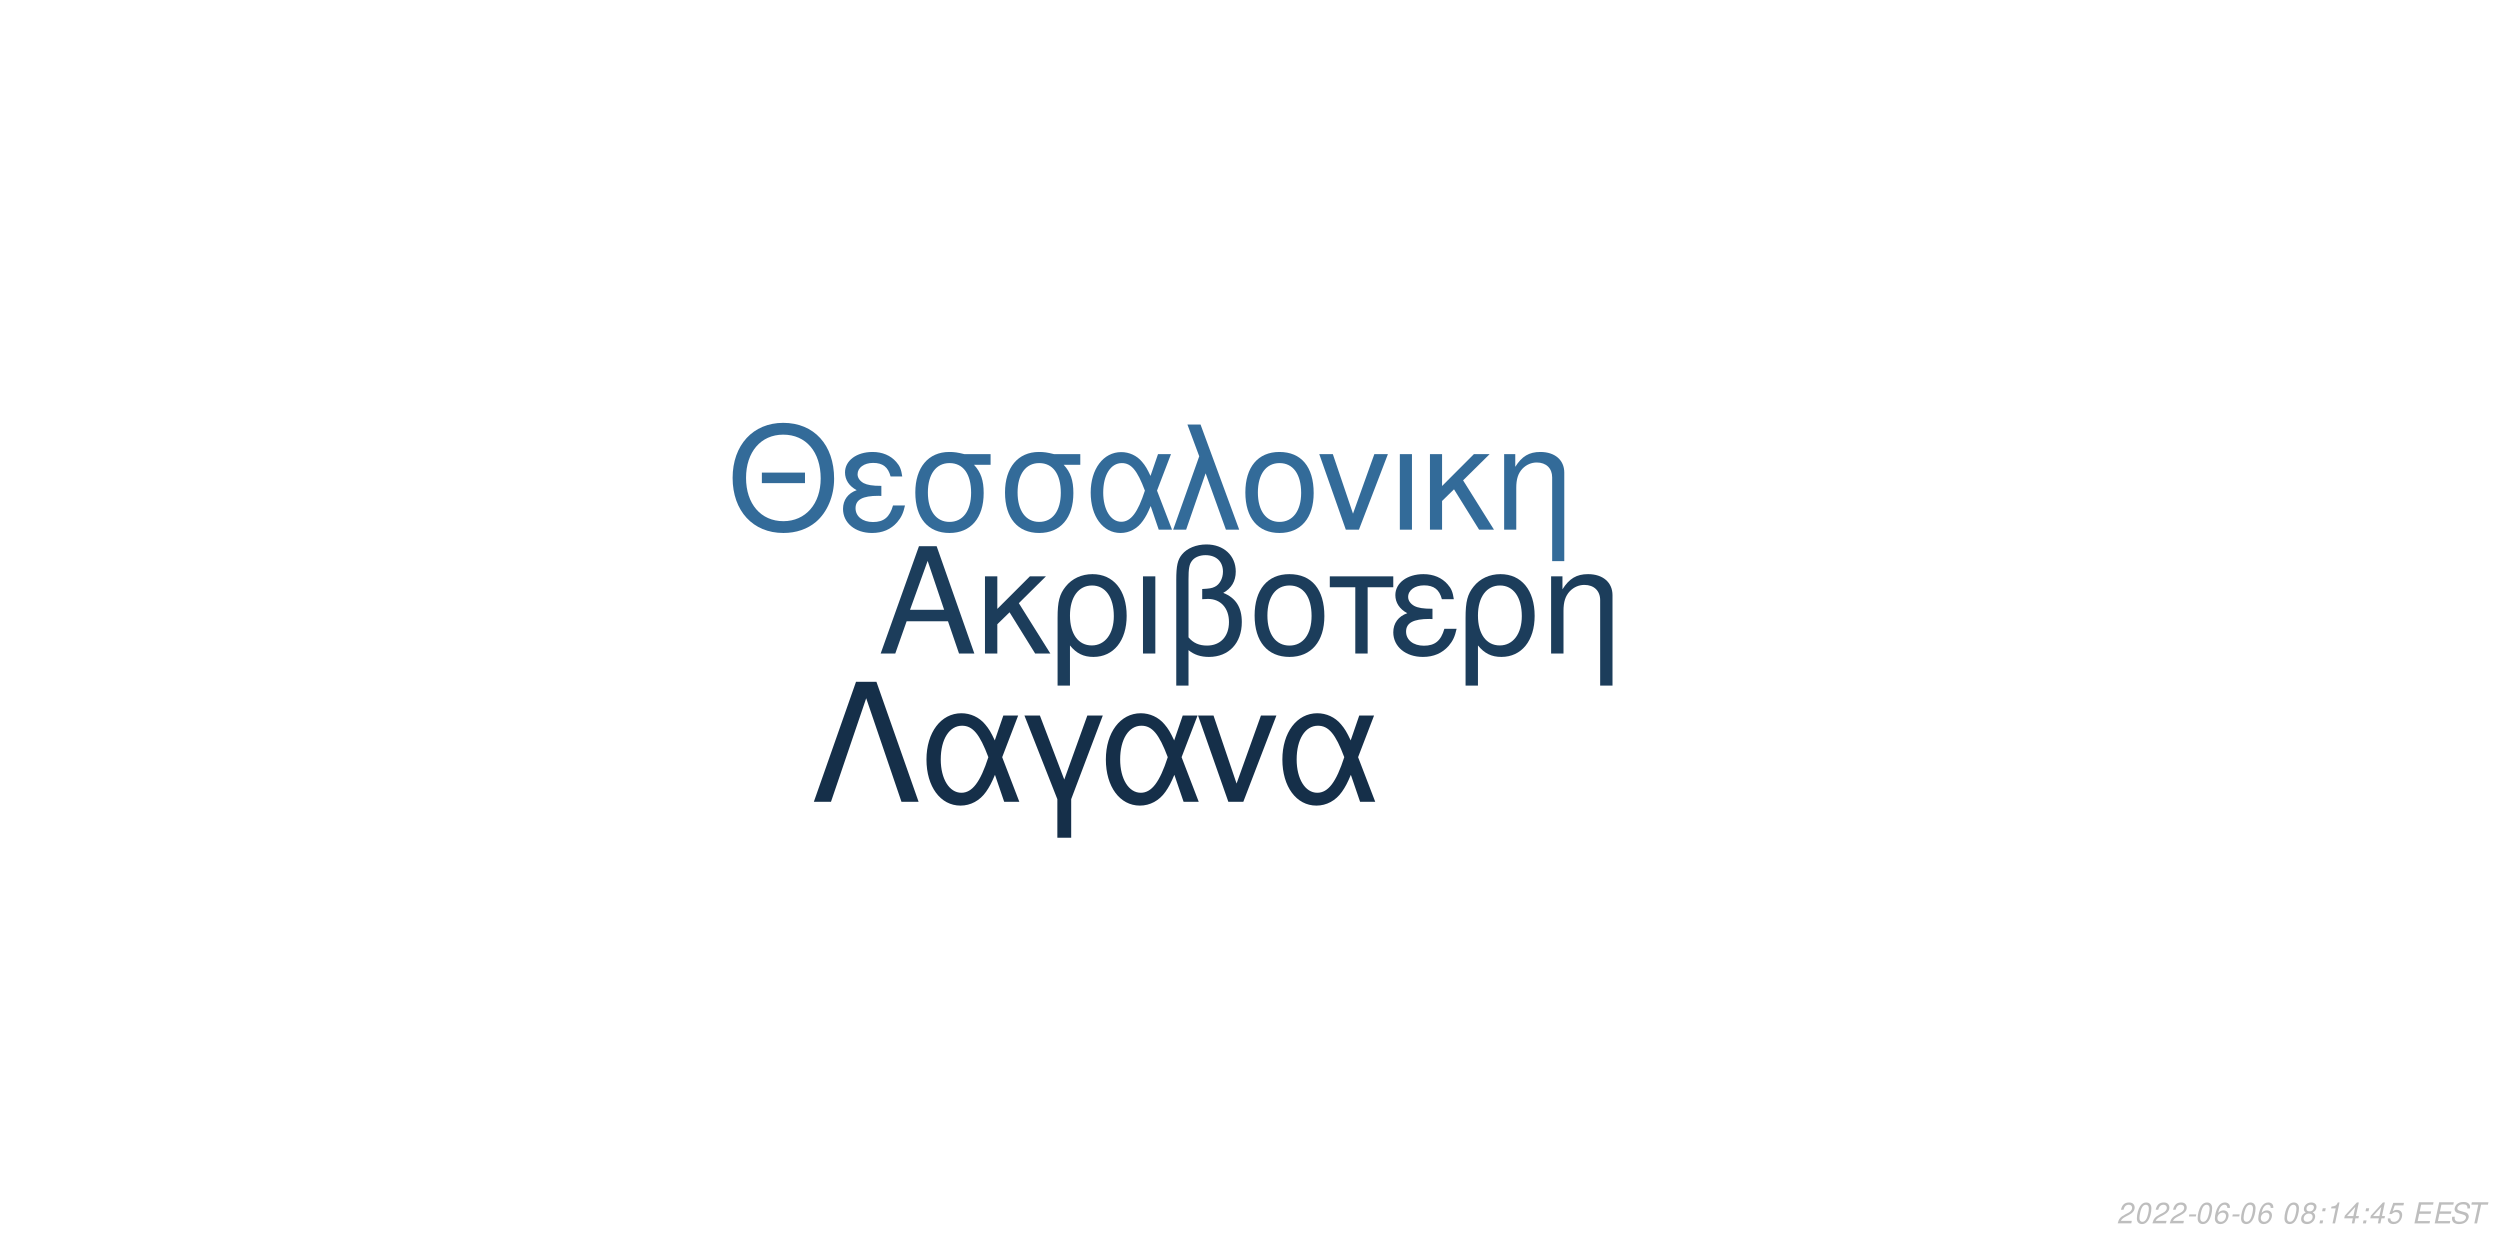
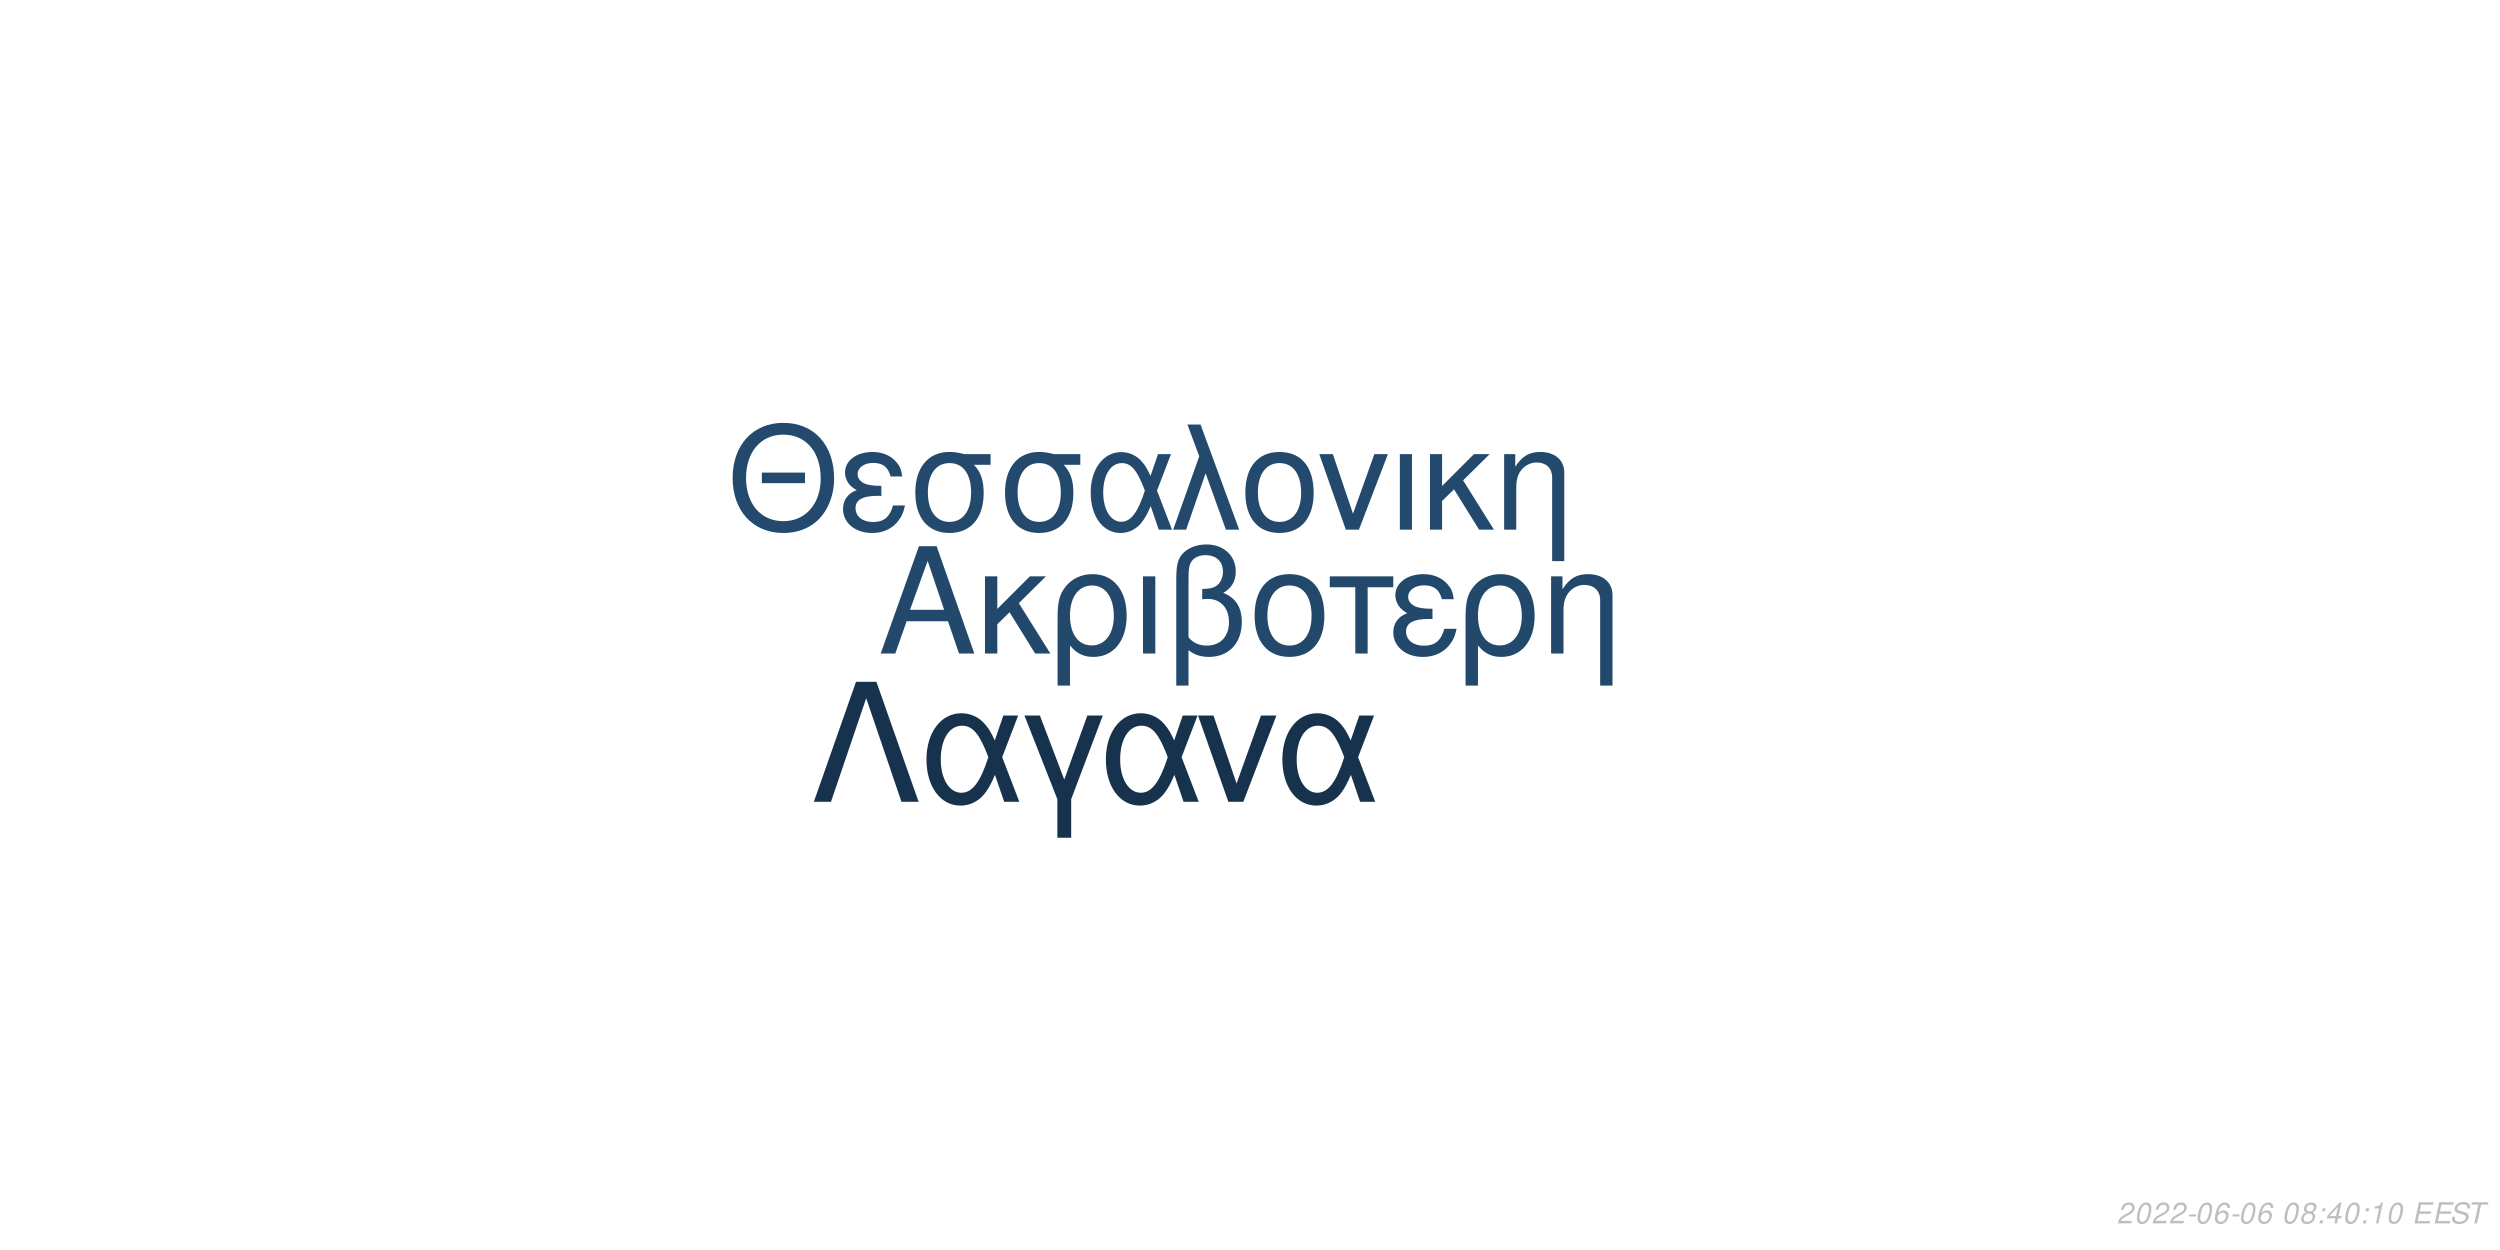
<svg xmlns="http://www.w3.org/2000/svg" xmlns:xlink="http://www.w3.org/1999/xlink" width="864pt" height="432pt" viewBox="0 0 864 432" version="1.1">
  <defs>
    <g>
      <symbol overflow="visible" id="glyph0-0">
        <path style="stroke:none;" d="" />
      </symbol>
      <symbol overflow="visible" id="glyph0-1">
        <path style="stroke:none;" d="M 24.125 -11.141 L 27.938 0 L 33.234 0 L 20.203 -37.094 L 14.094 -37.094 L 0.859 0 L 5.906 0 L 9.828 -11.141 Z M 22.797 -15.109 L 11 -15.109 L 17.094 -32.016 Z M 22.797 -15.109 " />
      </symbol>
      <symbol overflow="visible" id="glyph0-2">
        <path style="stroke:none;" d="M 7.172 -15.422 L 7.172 -26.672 L 2.906 -26.672 L 2.906 0 L 7.172 0 L 7.172 -10.125 L 11.406 -14.25 L 20.25 0 L 25.5 0 L 14.609 -17.406 L 23.969 -26.672 L 18.422 -26.672 Z M 7.172 -15.422 " />
      </symbol>
      <symbol overflow="visible" id="glyph0-3">
        <path style="stroke:none;" d="M 3 11.094 L 7.281 11.094 L 7.281 -2.797 C 9.516 -0.047 11.953 1.172 15.375 1.172 C 22.344 1.172 26.875 -4.422 26.875 -13.031 C 26.875 -21.891 22.297 -27.438 15.062 -27.438 C 11.297 -27.438 7.984 -25.906 5.797 -23.156 C 3.672 -20.516 3 -17.969 3 -12.359 Z M 14.906 -23.516 C 19.547 -23.516 22.438 -19.438 22.438 -12.922 C 22.438 -6.812 19.391 -2.797 14.812 -2.797 C 10.172 -2.797 7.281 -6.766 7.281 -13.125 C 7.281 -19.484 10.234 -23.516 14.906 -23.516 Z M 14.906 -23.516 " />
      </symbol>
      <symbol overflow="visible" id="glyph0-4">
        <path style="stroke:none;" d="M 3.516 0 L 7.781 0 L 7.781 -26.672 L 3.516 -26.672 Z M 3.516 0 " />
      </symbol>
      <symbol overflow="visible" id="glyph0-5">
        <path style="stroke:none;" d="M 4.016 11.094 L 8.25 11.094 L 8.25 -1.172 C 10.172 0.406 12.422 1.172 15.312 1.172 C 22.188 1.172 26.672 -3.609 26.672 -10.891 C 26.672 -15.984 24.578 -19.234 20.25 -20.969 C 23.109 -22.547 24.578 -25.031 24.578 -28.344 C 24.578 -33.844 20.406 -37.703 14.453 -37.703 C 10.938 -37.703 7.734 -36.391 6 -34.25 C 4.484 -32.422 4.016 -30.328 4.016 -25.391 Z M 8.25 -25.656 C 8.25 -29.359 8.5 -30.844 9.469 -32.062 C 10.375 -33.281 12.156 -34 14.094 -34 C 17.812 -34 20.156 -31.812 20.156 -28.297 C 20.156 -25.953 18.984 -23.812 17.297 -23.047 C 16.281 -22.547 15.469 -22.438 12.984 -22.297 L 12.984 -18.781 C 13.734 -18.828 14.344 -18.875 14.969 -18.875 C 19.344 -18.875 22.234 -15.719 22.234 -10.891 C 22.234 -5.906 19.281 -2.75 14.656 -2.75 C 11.953 -2.75 9.922 -3.609 8.25 -5.594 Z M 8.25 -25.656 " />
      </symbol>
      <symbol overflow="visible" id="glyph0-6">
        <path style="stroke:none;" d="M 14.094 -27.438 C 6.562 -27.438 2.094 -22.094 2.094 -13.125 C 2.094 -4.125 6.562 1.172 14.141 1.172 C 21.672 1.172 26.203 -4.172 26.203 -12.922 C 26.203 -22.188 21.828 -27.438 14.094 -27.438 Z M 14.141 -23.516 C 18.938 -23.516 21.781 -19.594 21.781 -12.984 C 21.781 -6.672 18.828 -2.75 14.141 -2.75 C 9.422 -2.75 6.516 -6.672 6.516 -13.125 C 6.516 -19.594 9.422 -23.516 14.141 -23.516 Z M 14.141 -23.516 " />
      </symbol>
      <symbol overflow="visible" id="glyph0-7">
        <path style="stroke:none;" d="M 7.891 0 L 12.156 0 L 12.156 -22.906 L 21.016 -22.906 L 21.016 -26.672 L -0.922 -26.672 L -0.922 -22.906 L 7.891 -22.906 Z M 7.891 0 " />
      </symbol>
      <symbol overflow="visible" id="glyph0-8">
        <path style="stroke:none;" d="M 14.562 -15.469 C 11.344 -15.469 9.562 -15.781 8.297 -16.438 C 6.922 -17.203 6.156 -18.328 6.156 -19.547 C 6.156 -21.891 8.453 -23.562 11.656 -23.562 C 15.062 -23.562 16.953 -22.094 17.812 -18.781 L 21.938 -18.781 C 21.578 -21.266 21.062 -22.5 19.797 -23.922 C 17.812 -26.203 14.906 -27.438 11.453 -27.438 C 5.797 -27.438 1.734 -24.375 1.734 -20.203 C 1.734 -17.609 3.156 -15.375 5.859 -13.938 C 2.797 -12.875 1.016 -10.484 1.016 -7.328 C 1.016 -2.391 5.297 1.172 11.25 1.172 C 14.969 1.172 17.906 -0.109 20.156 -2.641 C 21.578 -4.328 22.297 -5.797 22.906 -8.547 L 18.672 -8.547 C 17.5 -4.422 15.422 -2.703 11.609 -2.703 C 7.938 -2.703 5.438 -4.688 5.438 -7.578 C 5.438 -10.578 7.938 -11.953 13.484 -11.953 C 13.641 -11.953 14.094 -11.953 14.562 -11.906 Z M 14.562 -15.469 " />
      </symbol>
      <symbol overflow="visible" id="glyph0-9">
        <path style="stroke:none;" d="M 3.562 -26.672 L 3.562 0 L 7.844 0 L 7.844 -14.703 C 7.844 -17.906 8.5 -19.891 10.031 -21.531 C 11.406 -22.953 13.188 -23.719 15.062 -23.719 C 18.375 -23.719 20.516 -21.672 20.516 -18.469 L 20.516 11.094 L 24.781 11.094 L 24.781 -20.156 C 24.781 -24.578 21.469 -27.438 16.328 -27.438 C 12.359 -27.438 9.828 -25.906 7.484 -22.188 L 7.484 -26.672 Z M 3.562 -26.672 " />
      </symbol>
      <symbol overflow="visible" id="glyph1-0">
        <path style="stroke:none;" d="" />
      </symbol>
      <symbol overflow="visible" id="glyph1-1">
        <path style="stroke:none;" d="M 26.859 -19.734 L 11.953 -19.734 L 11.953 -16.094 L 26.859 -16.094 Z M 19.328 -36.922 C 8.922 -36.922 1.844 -29.25 1.844 -17.891 C 1.844 -6.484 8.875 1.141 19.391 1.141 C 23.812 1.141 27.703 -0.203 30.641 -2.688 C 34.578 -6.031 36.922 -11.656 36.922 -17.594 C 36.922 -29.297 30 -36.922 19.328 -36.922 Z M 19.328 -32.844 C 27.203 -32.844 32.281 -26.906 32.281 -17.688 C 32.281 -8.922 27.062 -2.938 19.391 -2.938 C 11.609 -2.938 6.484 -8.922 6.484 -17.891 C 6.484 -26.859 11.609 -32.844 19.328 -32.844 Z M 19.328 -32.844 " />
      </symbol>
      <symbol overflow="visible" id="glyph1-2">
        <path style="stroke:none;" d="M 14.25 -15.141 C 11.109 -15.141 9.375 -15.453 8.125 -16.094 C 6.781 -16.844 6.031 -17.938 6.031 -19.141 C 6.031 -21.422 8.266 -23.078 11.406 -23.078 C 14.75 -23.078 16.594 -21.625 17.438 -18.391 L 21.469 -18.391 C 21.125 -20.828 20.625 -22.031 19.391 -23.422 C 17.438 -25.656 14.594 -26.859 11.219 -26.859 C 5.688 -26.859 1.688 -23.875 1.688 -19.781 C 1.688 -17.234 3.094 -15.047 5.734 -13.656 C 2.734 -12.609 1 -10.266 1 -7.172 C 1 -2.344 5.188 1.141 11.016 1.141 C 14.656 1.141 17.547 -0.094 19.734 -2.594 C 21.125 -4.234 21.828 -5.688 22.422 -8.375 L 18.281 -8.375 C 17.141 -4.328 15.094 -2.641 11.359 -2.641 C 7.766 -2.641 5.328 -4.578 5.328 -7.422 C 5.328 -10.359 7.766 -11.703 13.203 -11.703 C 13.359 -11.703 13.797 -11.703 14.25 -11.656 Z M 14.25 -15.141 " />
      </symbol>
      <symbol overflow="visible" id="glyph1-3">
        <path style="stroke:none;" d="M 29 -26.109 L 19.938 -26.109 C 17.594 -26.703 16.438 -26.859 14.703 -26.859 C 7.469 -26.859 2.984 -21.469 2.984 -12.859 C 2.984 -4.031 7.375 1.141 14.797 1.141 C 22.172 1.141 26.609 -4.078 26.609 -12.656 C 26.609 -17.047 25.656 -19.828 23.266 -22.422 L 29 -22.422 Z M 14.797 -23.016 C 19.531 -23.016 22.266 -19.234 22.266 -12.75 C 22.266 -6.531 19.438 -2.688 14.797 -2.688 C 10.172 -2.688 7.328 -6.531 7.328 -12.859 C 7.328 -19.188 10.172 -23.016 14.797 -23.016 Z M 14.797 -23.016 " />
      </symbol>
      <symbol overflow="visible" id="glyph1-4">
        <path style="stroke:none;" d="M 29.344 -26.109 L 24.859 -26.109 L 22.266 -18.578 C 21.125 -21.031 20.484 -22.125 19.328 -23.469 C 17.547 -25.609 14.906 -26.812 12.156 -26.812 C 5.984 -26.812 1.594 -20.984 1.594 -12.812 C 1.594 -4.578 5.828 1.141 11.906 1.141 C 14.953 1.141 17.734 -0.344 19.625 -3.047 C 20.672 -4.531 21.281 -5.688 22.328 -8.172 L 25.109 0 L 29.703 0 L 24.516 -13.5 Z M 20.328 -13.5 C 17.891 -5.922 15.453 -2.734 12.156 -2.734 C 8.516 -2.734 5.922 -6.922 5.922 -12.812 C 5.922 -18.938 8.516 -23.016 12.359 -23.016 C 15.594 -23.016 17.688 -20.531 20.328 -13.5 Z M 20.328 -13.5 " />
      </symbol>
      <symbol overflow="visible" id="glyph1-5">
        <path style="stroke:none;" d="M 1.094 0 L 5.578 0 L 12.312 -19.484 L 19.328 0 L 23.922 0 L 10.562 -36.328 L 6.031 -36.328 L 10.109 -25.359 Z M 1.094 0 " />
      </symbol>
      <symbol overflow="visible" id="glyph1-6">
        <path style="stroke:none;" d="M 13.797 -26.859 C 6.422 -26.859 2.047 -21.625 2.047 -12.859 C 2.047 -4.031 6.422 1.141 13.859 1.141 C 21.234 1.141 25.656 -4.078 25.656 -12.656 C 25.656 -21.719 21.375 -26.859 13.797 -26.859 Z M 13.859 -23.016 C 18.531 -23.016 21.328 -19.188 21.328 -12.703 C 21.328 -6.531 18.438 -2.688 13.859 -2.688 C 9.219 -2.688 6.375 -6.531 6.375 -12.859 C 6.375 -19.188 9.219 -23.016 13.859 -23.016 Z M 13.859 -23.016 " />
      </symbol>
      <symbol overflow="visible" id="glyph1-7">
        <path style="stroke:none;" d="M 14.297 0 L 24.312 -26.109 L 19.625 -26.109 L 12.25 -5.531 L 5.281 -26.109 L 0.594 -26.109 L 9.766 0 Z M 14.297 0 " />
      </symbol>
      <symbol overflow="visible" id="glyph1-8">
        <path style="stroke:none;" d="M 3.438 0 L 7.625 0 L 7.625 -26.109 L 3.438 -26.109 Z M 3.438 0 " />
      </symbol>
      <symbol overflow="visible" id="glyph1-9">
        <path style="stroke:none;" d="M 7.031 -15.094 L 7.031 -26.109 L 2.844 -26.109 L 2.844 0 L 7.031 0 L 7.031 -9.922 L 11.156 -13.953 L 19.828 0 L 24.969 0 L 14.297 -17.047 L 23.469 -26.109 L 18.031 -26.109 Z M 7.031 -15.094 " />
      </symbol>
      <symbol overflow="visible" id="glyph1-10">
        <path style="stroke:none;" d="M 3.484 -26.109 L 3.484 0 L 7.672 0 L 7.672 -14.406 C 7.672 -17.547 8.328 -19.484 9.812 -21.078 C 11.156 -22.469 12.906 -23.219 14.75 -23.219 C 17.984 -23.219 20.078 -21.234 20.078 -18.094 L 20.078 10.859 L 24.266 10.859 L 24.266 -19.734 C 24.266 -24.062 21.031 -26.859 16 -26.859 C 12.109 -26.859 9.609 -25.359 7.328 -21.719 L 7.328 -26.109 Z M 3.484 -26.109 " />
      </symbol>
      <symbol overflow="visible" id="glyph2-0">
        <path style="stroke:none;" d="" />
      </symbol>
      <symbol overflow="visible" id="glyph2-1">
        <path style="stroke:none;" d="M 22.531 -41.484 L 15.484 -41.484 L 0.906 0 L 6.828 0 L 19 -35.797 L 31.188 0 L 37.109 0 Z M 22.531 -41.484 " />
      </symbol>
      <symbol overflow="visible" id="glyph2-2">
        <path style="stroke:none;" d="M 33.516 -29.812 L 28.391 -29.812 L 25.438 -21.219 C 24.125 -24.016 23.391 -25.266 22.078 -26.797 C 20.031 -29.25 17.016 -30.609 13.891 -30.609 C 6.828 -30.609 1.828 -23.953 1.828 -14.625 C 1.828 -5.234 6.656 1.312 13.594 1.312 C 17.078 1.312 20.266 -0.391 22.422 -3.469 C 23.609 -5.172 24.297 -6.484 25.5 -9.328 L 28.688 0 L 33.922 0 L 28 -15.422 Z M 23.219 -15.422 C 20.422 -6.766 17.641 -3.125 13.891 -3.125 C 9.734 -3.125 6.766 -7.906 6.766 -14.625 C 6.766 -21.625 9.734 -26.297 14.109 -26.297 C 17.812 -26.297 20.203 -23.453 23.219 -15.422 Z M 23.219 -15.422 " />
      </symbol>
      <symbol overflow="visible" id="glyph2-3">
        <path style="stroke:none;" d="M 12.062 12.406 L 16.844 12.406 L 16.844 -0.906 L 27.766 -29.812 L 22.422 -29.812 L 14.453 -7.688 L 6.031 -29.812 L 0.688 -29.812 L 12.062 -0.906 Z M 12.062 12.406 " />
      </symbol>
      <symbol overflow="visible" id="glyph2-4">
        <path style="stroke:none;" d="M 16.328 0 L 27.766 -29.812 L 22.422 -29.812 L 14 -6.312 L 6.031 -29.812 L 0.688 -29.812 L 11.156 0 Z M 16.328 0 " />
      </symbol>
      <symbol overflow="visible" id="glyph3-0">
        <path style="stroke:none;" d="" />
      </symbol>
      <symbol overflow="visible" id="glyph3-1">
        <path style="stroke:none;" d="M 5.234 -0.875 L 1.469 -0.875 C 1.641 -1.375 2.203 -1.891 3.109 -2.344 L 4.234 -2.938 C 5.562 -3.625 6.219 -4.469 6.219 -5.484 C 6.219 -5.938 6.062 -6.359 5.797 -6.656 C 5.469 -7.047 4.984 -7.234 4.312 -7.234 C 2.766 -7.234 1.891 -6.453 1.484 -4.734 L 2.375 -4.734 C 2.484 -5.188 2.609 -5.484 2.797 -5.75 C 3.094 -6.203 3.609 -6.453 4.188 -6.453 C 4.891 -6.453 5.344 -6.031 5.344 -5.375 C 5.344 -4.703 4.859 -4.094 4.016 -3.656 L 2.984 -3.125 C 1.234 -2.188 0.797 -1.656 0.344 -0.016 L 5.047 -0.016 Z M 5.234 -0.875 " />
      </symbol>
      <symbol overflow="visible" id="glyph3-2">
        <path style="stroke:none;" d="M 4.203 -7.234 C 3.375 -7.234 2.688 -6.812 2.125 -5.984 C 1.484 -5.047 0.984 -3.188 0.984 -1.734 C 0.984 -1.109 1.172 -0.562 1.484 -0.266 C 1.797 0.047 2.281 0.234 2.766 0.234 C 3.625 0.234 4.281 -0.156 4.859 -1.016 C 5.516 -1.953 6 -3.797 6 -5.266 C 6 -6.5 5.328 -7.234 4.203 -7.234 Z M 4.094 -6.453 C 4.734 -6.453 5.125 -5.984 5.125 -5.156 C 5.125 -4.203 4.781 -2.625 4.406 -1.812 C 3.984 -0.938 3.516 -0.547 2.875 -0.547 C 2.25 -0.547 1.875 -1.031 1.875 -1.828 C 1.875 -2.797 2.203 -4.344 2.594 -5.203 C 2.984 -6.047 3.453 -6.453 4.094 -6.453 Z M 4.094 -6.453 " />
      </symbol>
      <symbol overflow="visible" id="glyph3-3">
        <path style="stroke:none;" d="M 3.516 -3.125 L 1.125 -3.125 L 0.969 -2.406 L 3.359 -2.406 Z M 3.516 -3.125 " />
      </symbol>
      <symbol overflow="visible" id="glyph3-4">
        <path style="stroke:none;" d="M 6.125 -5.344 L 6.141 -5.625 C 6.141 -6.609 5.453 -7.234 4.391 -7.234 C 3.438 -7.234 2.641 -6.719 2.016 -5.703 C 1.422 -4.781 0.938 -2.953 0.938 -1.688 C 0.938 -0.516 1.688 0.234 2.859 0.234 C 3.703 0.234 4.438 -0.156 5 -0.875 C 5.406 -1.422 5.672 -2.156 5.672 -2.766 C 5.672 -3.812 4.969 -4.5 3.906 -4.5 C 3.234 -4.5 2.672 -4.234 2.094 -3.625 C 2.406 -5.375 3.234 -6.453 4.25 -6.453 C 4.703 -6.453 5.062 -6.234 5.172 -5.844 C 5.203 -5.719 5.234 -5.578 5.25 -5.344 Z M 3.656 -3.734 C 4.344 -3.734 4.797 -3.281 4.797 -2.625 C 4.797 -1.469 3.984 -0.547 2.984 -0.547 C 2.297 -0.547 1.812 -1.047 1.812 -1.766 C 1.812 -2.859 2.625 -3.734 3.656 -3.734 Z M 3.656 -3.734 " />
      </symbol>
      <symbol overflow="visible" id="glyph3-5">
        <path style="stroke:none;" d="" />
      </symbol>
      <symbol overflow="visible" id="glyph3-6">
        <path style="stroke:none;" d="M 4.766 -3.797 C 5.078 -3.969 5.234 -4.078 5.438 -4.234 C 5.812 -4.594 6.062 -5.172 6.062 -5.734 C 6.062 -6.625 5.344 -7.234 4.266 -7.234 C 2.812 -7.234 1.703 -6.219 1.703 -4.875 C 1.703 -4.406 1.875 -4.125 2.359 -3.812 C 1.297 -3.312 0.75 -2.516 0.75 -1.469 C 0.75 -0.438 1.547 0.234 2.812 0.234 C 3.656 0.234 4.359 -0.094 4.938 -0.734 C 5.359 -1.234 5.609 -1.859 5.609 -2.438 C 5.609 -3.047 5.312 -3.516 4.766 -3.797 Z M 4.109 -6.453 C 4.797 -6.453 5.188 -6.125 5.188 -5.578 C 5.188 -5.266 5.062 -4.922 4.859 -4.672 C 4.562 -4.312 4.188 -4.156 3.656 -4.156 C 2.984 -4.156 2.594 -4.453 2.594 -4.984 C 2.594 -5.859 3.203 -6.453 4.109 -6.453 Z M 3.453 -3.406 C 4.234 -3.406 4.734 -2.984 4.734 -2.312 C 4.734 -1.312 3.922 -0.547 2.875 -0.547 C 2.125 -0.547 1.625 -0.969 1.625 -1.625 C 1.625 -2.609 2.438 -3.406 3.453 -3.406 Z M 3.453 -3.406 " />
      </symbol>
      <symbol overflow="visible" id="glyph3-7">
        <path style="stroke:none;" d="M 2.359 -1.031 L 1.312 -1.031 L 1.094 0 L 2.141 0 Z M 3.266 -5.234 L 2.219 -5.234 L 2 -4.203 L 3.047 -4.203 Z M 3.266 -5.234 " />
      </symbol>
      <symbol overflow="visible" id="glyph3-8">
+         <path style="stroke:none;" d="M 3.625 -1.75 L 3.266 0 L 4.141 0 L 4.516 -1.75 L 5.562 -1.75 L 5.734 -2.531 L 4.688 -2.531 L 5.688 -7.234 L 5.016 -7.234 L 0.844 -2.672 L 0.641 -1.75 Z M 3.797 -2.531 L 1.594 -2.531 L 4.469 -5.703 Z M 3.797 -2.531 " />
+       </symbol>
+       <symbol overflow="visible" id="glyph3-9">
        <path style="stroke:none;" d="M 3.703 -5.188 L 2.594 0 L 3.469 0 L 5.016 -7.234 L 4.438 -7.234 C 3.906 -6.156 3.688 -6.016 2.234 -5.812 L 2.109 -5.188 Z M 3.703 -5.188 " />
      </symbol>
-       <symbol overflow="visible" id="glyph3-9">
-         <path style="stroke:none;" d="M 3.625 -1.75 L 3.266 0 L 4.141 0 L 4.516 -1.75 L 5.562 -1.75 L 5.734 -2.531 L 4.688 -2.531 L 5.688 -7.234 L 5.016 -7.234 L 0.844 -2.672 L 0.641 -1.75 Z M 3.797 -2.531 L 1.594 -2.531 L 4.469 -5.703 Z M 3.797 -2.531 " />
-       </symbol>
      <symbol overflow="visible" id="glyph3-10">
-         <path style="stroke:none;" d="M 6.297 -7.094 L 2.594 -7.094 L 1.234 -3.234 L 2.047 -3.234 C 2.656 -3.766 2.938 -3.906 3.531 -3.906 C 4.328 -3.906 4.797 -3.453 4.797 -2.688 C 4.797 -1.438 3.969 -0.547 2.828 -0.547 C 2.031 -0.547 1.609 -0.938 1.578 -1.734 L 0.703 -1.734 L 0.703 -1.516 C 0.703 -0.938 0.844 -0.547 1.188 -0.266 C 1.562 0.062 2.078 0.234 2.703 0.234 C 3.656 0.234 4.391 -0.156 4.984 -0.922 C 5.422 -1.5 5.672 -2.234 5.672 -2.953 C 5.672 -4 4.938 -4.672 3.812 -4.672 C 3.328 -4.672 2.906 -4.547 2.406 -4.234 L 3.109 -6.219 L 6.109 -6.219 Z M 6.297 -7.094 " />
+         <path style="stroke:none;" d="M 2.547 -3.312 L 6.5 -3.312 L 6.688 -4.141 L 2.719 -4.141 L 3.219 -6.469 L 7.344 -6.469 L 7.516 -7.297 L 2.453 -7.297 L 0.906 0 L 6.125 0 L 6.297 -0.812 L 2.016 -0.812 Z M 2.547 -3.312 " />
      </symbol>
      <symbol overflow="visible" id="glyph3-11">
-         <path style="stroke:none;" d="M 2.547 -3.312 L 6.5 -3.312 L 6.688 -4.141 L 2.719 -4.141 L 3.219 -6.469 L 7.344 -6.469 L 7.516 -7.297 L 2.453 -7.297 L 0.906 0 L 6.125 0 L 6.297 -0.812 L 2.016 -0.812 Z M 2.547 -3.312 " />
+         <path style="stroke:none;" d="M 7.062 -5.156 C 7.125 -5.438 7.141 -5.562 7.141 -5.703 C 7.141 -6.156 6.938 -6.594 6.594 -6.891 C 6.188 -7.25 5.656 -7.406 4.875 -7.406 C 3.844 -7.406 3.047 -7.125 2.5 -6.562 C 2.094 -6.141 1.781 -5.438 1.781 -4.922 C 1.781 -4.297 2.219 -3.766 2.891 -3.562 L 4.594 -3.094 C 5.406 -2.859 5.734 -2.578 5.734 -2.094 C 5.734 -1.781 5.547 -1.406 5.266 -1.141 C 4.844 -0.766 4.266 -0.578 3.453 -0.578 C 2.328 -0.578 1.812 -0.984 1.812 -1.906 C 1.812 -2.047 1.812 -2.125 1.844 -2.312 L 0.984 -2.312 C 0.906 -2.062 0.891 -1.906 0.891 -1.688 C 0.891 -0.484 1.797 0.234 3.297 0.234 C 4.359 0.234 5.234 -0.062 5.812 -0.609 C 6.344 -1.078 6.688 -1.797 6.688 -2.375 C 6.688 -2.641 6.609 -2.906 6.453 -3.156 C 6.234 -3.5 5.938 -3.703 5.469 -3.828 L 3.75 -4.312 C 2.984 -4.547 2.734 -4.734 2.734 -5.188 C 2.734 -5.547 2.875 -5.844 3.188 -6.109 C 3.547 -6.438 4.031 -6.594 4.703 -6.594 C 5.266 -6.594 5.688 -6.484 5.906 -6.297 C 6.094 -6.125 6.219 -5.797 6.219 -5.516 C 6.219 -5.422 6.203 -5.344 6.188 -5.156 Z M 7.062 -5.156 " />
      </symbol>
      <symbol overflow="visible" id="glyph3-12">
-         <path style="stroke:none;" d="M 7.062 -5.156 C 7.125 -5.438 7.141 -5.562 7.141 -5.703 C 7.141 -6.156 6.938 -6.594 6.594 -6.891 C 6.188 -7.25 5.656 -7.406 4.875 -7.406 C 3.844 -7.406 3.047 -7.125 2.5 -6.562 C 2.094 -6.141 1.781 -5.438 1.781 -4.922 C 1.781 -4.297 2.219 -3.766 2.891 -3.562 L 4.594 -3.094 C 5.406 -2.859 5.734 -2.578 5.734 -2.094 C 5.734 -1.781 5.547 -1.406 5.266 -1.141 C 4.844 -0.766 4.266 -0.578 3.453 -0.578 C 2.328 -0.578 1.812 -0.984 1.812 -1.906 C 1.812 -2.047 1.812 -2.125 1.844 -2.312 L 0.984 -2.312 C 0.906 -2.062 0.891 -1.906 0.891 -1.688 C 0.891 -0.484 1.797 0.234 3.297 0.234 C 4.359 0.234 5.234 -0.062 5.812 -0.609 C 6.344 -1.078 6.688 -1.797 6.688 -2.375 C 6.688 -2.641 6.609 -2.906 6.453 -3.156 C 6.234 -3.5 5.938 -3.703 5.469 -3.828 L 3.75 -4.312 C 2.984 -4.547 2.734 -4.734 2.734 -5.188 C 2.734 -5.547 2.875 -5.844 3.188 -6.109 C 3.547 -6.438 4.031 -6.594 4.703 -6.594 C 5.266 -6.594 5.688 -6.484 5.906 -6.297 C 6.094 -6.125 6.219 -5.797 6.219 -5.516 C 6.219 -5.422 6.203 -5.344 6.188 -5.156 Z M 7.062 -5.156 " />
-       </symbol>
-       <symbol overflow="visible" id="glyph3-13">
        <path style="stroke:none;" d="M 4.938 -6.469 L 7.312 -6.469 L 7.484 -7.297 L 1.75 -7.297 L 1.578 -6.469 L 3.984 -6.469 L 2.609 0 L 3.547 0 Z M 4.938 -6.469 " />
      </symbol>
    </g>
  </defs>
  <g id="surface1">
    <rect x="0" y="0" width="864" height="432" style="fill:rgb(100%,100%,100%);fill-opacity:1;stroke:none;" />
-     <g style="fill:rgb(10.98%,23.922%,35.686%);fill-opacity:1;">
+     <g style="fill:rgb(13.333%,28.627%,41.961%);fill-opacity:1;">
      <use xlink:href="#glyph0-1" x="303.5" y="225.861" />
      <use xlink:href="#glyph0-2" x="337.5" y="225.861" />
      <use xlink:href="#glyph0-3" x="362.5" y="225.861" />
      <use xlink:href="#glyph0-4" x="391.5" y="225.861" />
      <use xlink:href="#glyph0-5" x="402.5" y="225.861" />
      <use xlink:href="#glyph0-6" x="431.5" y="225.861" />
      <use xlink:href="#glyph0-7" x="460.5" y="225.861" />
      <use xlink:href="#glyph0-8" x="480.5" y="225.861" />
      <use xlink:href="#glyph0-3" x="503.5" y="225.861" />
      <use xlink:href="#glyph0-9" x="532.5" y="225.861" />
    </g>
-     <g style="fill:rgb(20%,41.961%,60%);fill-opacity:1;">
+     <g style="fill:rgb(13.725%,29.02%,42.745%);fill-opacity:1;">
      <use xlink:href="#glyph1-1" x="251.348" y="183.058" />
      <use xlink:href="#glyph1-2" x="290.348" y="183.058" />
      <use xlink:href="#glyph1-3" x="313.348" y="183.058" />
      <use xlink:href="#glyph1-3" x="344.348" y="183.058" />
      <use xlink:href="#glyph1-4" x="375.348" y="183.058" />
      <use xlink:href="#glyph1-5" x="404.348" y="183.058" />
      <use xlink:href="#glyph1-6" x="428.348" y="183.058" />
      <use xlink:href="#glyph1-7" x="455.348" y="183.058" />
      <use xlink:href="#glyph1-8" x="480.348" y="183.058" />
      <use xlink:href="#glyph1-9" x="491.348" y="183.058" />
      <use xlink:href="#glyph1-10" x="516.348" y="183.058" />
    </g>
-     <g style="fill:rgb(8.235%,18.431%,28.627%);fill-opacity:1;">
+     <g style="fill:rgb(9.02%,19.608%,30.196%);fill-opacity:1;">
      <use xlink:href="#glyph2-1" x="280.359" y="277.105" />
      <use xlink:href="#glyph2-2" x="318.359" y="277.105" />
      <use xlink:href="#glyph2-3" x="353.359" y="277.105" />
      <use xlink:href="#glyph2-2" x="380.359" y="277.105" />
      <use xlink:href="#glyph2-4" x="413.359" y="277.105" />
      <use xlink:href="#glyph2-2" x="441.359" y="277.105" />
    </g>
    <g style="fill:rgb(74.51%,74.51%,74.51%);fill-opacity:1;">
      <use xlink:href="#glyph3-1" x="731.52" y="422.81" />
      <use xlink:href="#glyph3-2" x="737.52" y="422.81" />
      <use xlink:href="#glyph3-1" x="743.52" y="422.81" />
      <use xlink:href="#glyph3-1" x="749.52" y="422.81" />
      <use xlink:href="#glyph3-3" x="755.52" y="422.81" />
      <use xlink:href="#glyph3-2" x="758.52" y="422.81" />
      <use xlink:href="#glyph3-4" x="764.52" y="422.81" />
      <use xlink:href="#glyph3-3" x="770.52" y="422.81" />
      <use xlink:href="#glyph3-2" x="773.52" y="422.81" />
      <use xlink:href="#glyph3-4" x="779.52" y="422.81" />
      <use xlink:href="#glyph3-5" x="785.52" y="422.81" />
      <use xlink:href="#glyph3-2" x="788.52" y="422.81" />
      <use xlink:href="#glyph3-6" x="794.52" y="422.81" />
      <use xlink:href="#glyph3-7" x="800.52" y="422.81" />
      <use xlink:href="#glyph3-8" x="803.52" y="422.81" />
-       <use xlink:href="#glyph3-9" x="809.52" y="422.81" />
+       <use xlink:href="#glyph3-2" x="809.52" y="422.81" />
      <use xlink:href="#glyph3-7" x="815.52" y="422.81" />
      <use xlink:href="#glyph3-9" x="818.52" y="422.81" />
-       <use xlink:href="#glyph3-10" x="824.52" y="422.81" />
+       <use xlink:href="#glyph3-2" x="824.52" y="422.81" />
      <use xlink:href="#glyph3-5" x="830.52" y="422.81" />
-       <use xlink:href="#glyph3-11" x="833.52" y="422.81" />
-       <use xlink:href="#glyph3-11" x="840.52" y="422.81" />
-       <use xlink:href="#glyph3-12" x="846.52" y="422.81" />
-       <use xlink:href="#glyph3-13" x="852.52" y="422.81" />
+       <use xlink:href="#glyph3-10" x="833.52" y="422.81" />
+       <use xlink:href="#glyph3-10" x="840.52" y="422.81" />
+       <use xlink:href="#glyph3-11" x="846.52" y="422.81" />
+       <use xlink:href="#glyph3-12" x="852.52" y="422.81" />
    </g>
  </g>
</svg>
